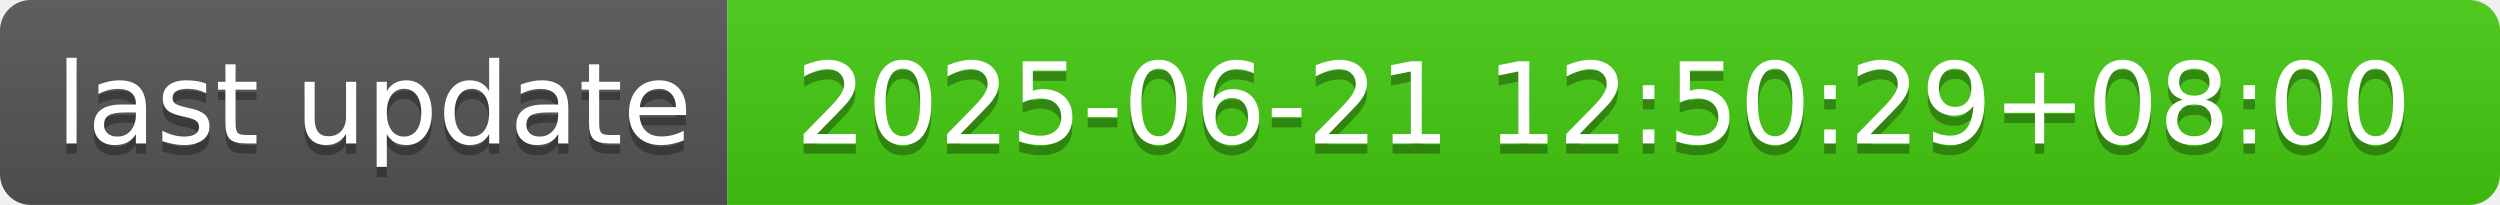
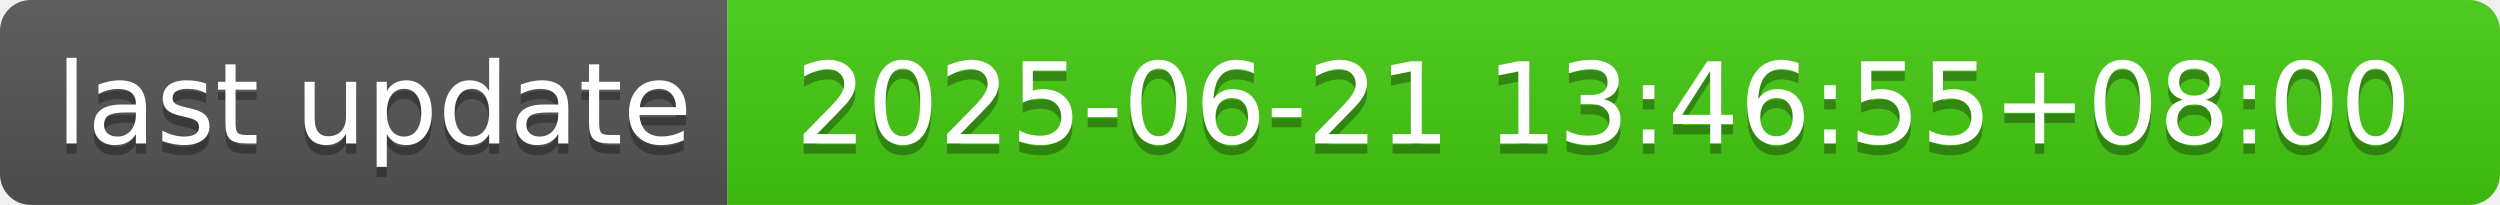
- <svg xmlns="http://www.w3.org/2000/svg" width="244" height="20" role="img" aria-label="last update: 2025-06-21 12:50:29+08:00">
+ <svg xmlns="http://www.w3.org/2000/svg" width="244" height="20" role="img" aria-label="last update: 2025-06-21 13:46:55+08:00">
  <linearGradient id="s" x2="0" y2="100%">
    <stop offset="0" stop-color="#bbb" stop-opacity=".1" />
    <stop offset="1" stop-opacity=".1" />
  </linearGradient>
  <clipPath id="r">
    <rect width="244" height="20" rx="3" fill="#fff" />
  </clipPath>
  <g clip-path="url(#r)">
    <rect width="71" height="20" fill="#555" />
    <rect x="71" width="173" height="20" fill="#4c1" />
    <rect width="244" height="20" fill="url(#s)" />
  </g>
  <g fill="#fff" text-anchor="middle" font-family="Verdana,Geneva,DejaVu Sans,sans-serif" text-rendering="geometricPrecision" font-size="110">
    <text aria-hidden="true" x="365" y="150" fill="#010101" fill-opacity=".3" transform="scale(.1)" textLength="610">last update</text>
    <text x="365" y="140" transform="scale(.1)" fill="#fff" textLength="610">last update</text>
-     <text aria-hidden="true" x="1565" y="150" fill="#010101" fill-opacity=".3" transform="scale(.1)" textLength="1630">2025-06-21 12:50:29+08:00</text>
-     <text x="1565" y="140" transform="scale(.1)" fill="#fff" textLength="1630">2025-06-21 12:50:29+08:00</text>
+     <text aria-hidden="true" x="1565" y="150" fill="#010101" fill-opacity=".3" transform="scale(.1)" textLength="1630">2025-06-21 13:46:55+08:00</text>
+     <text x="1565" y="140" transform="scale(.1)" fill="#fff" textLength="1630">2025-06-21 13:46:55+08:00</text>
  </g>
</svg>
